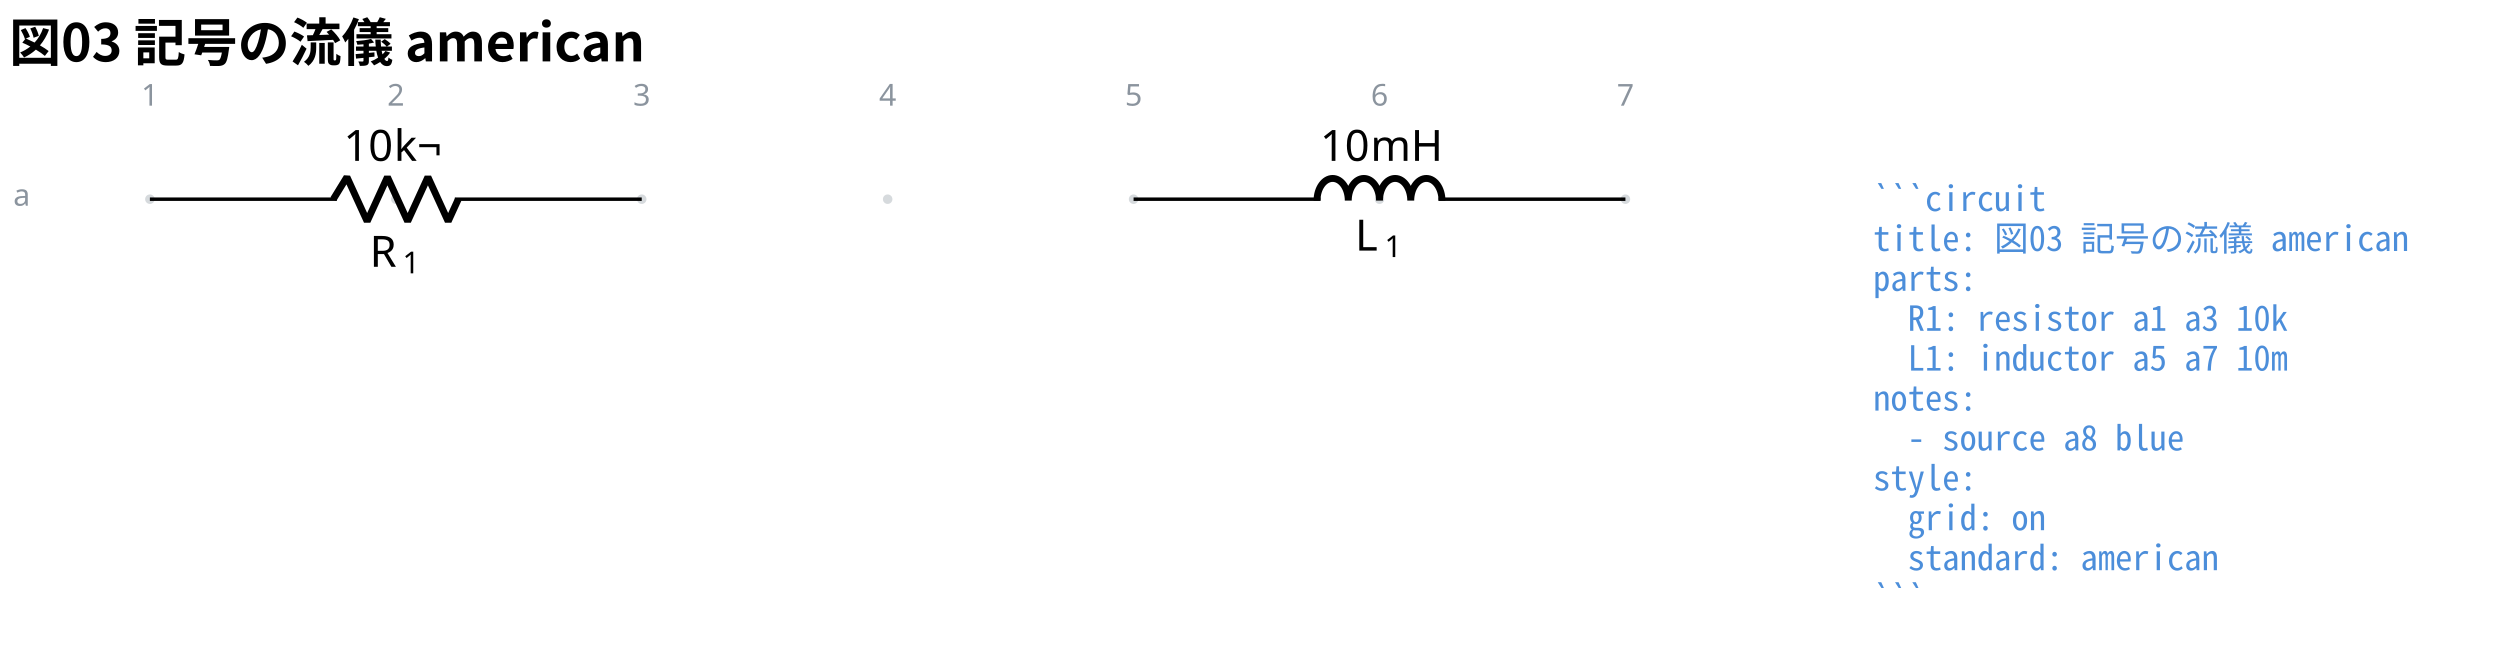
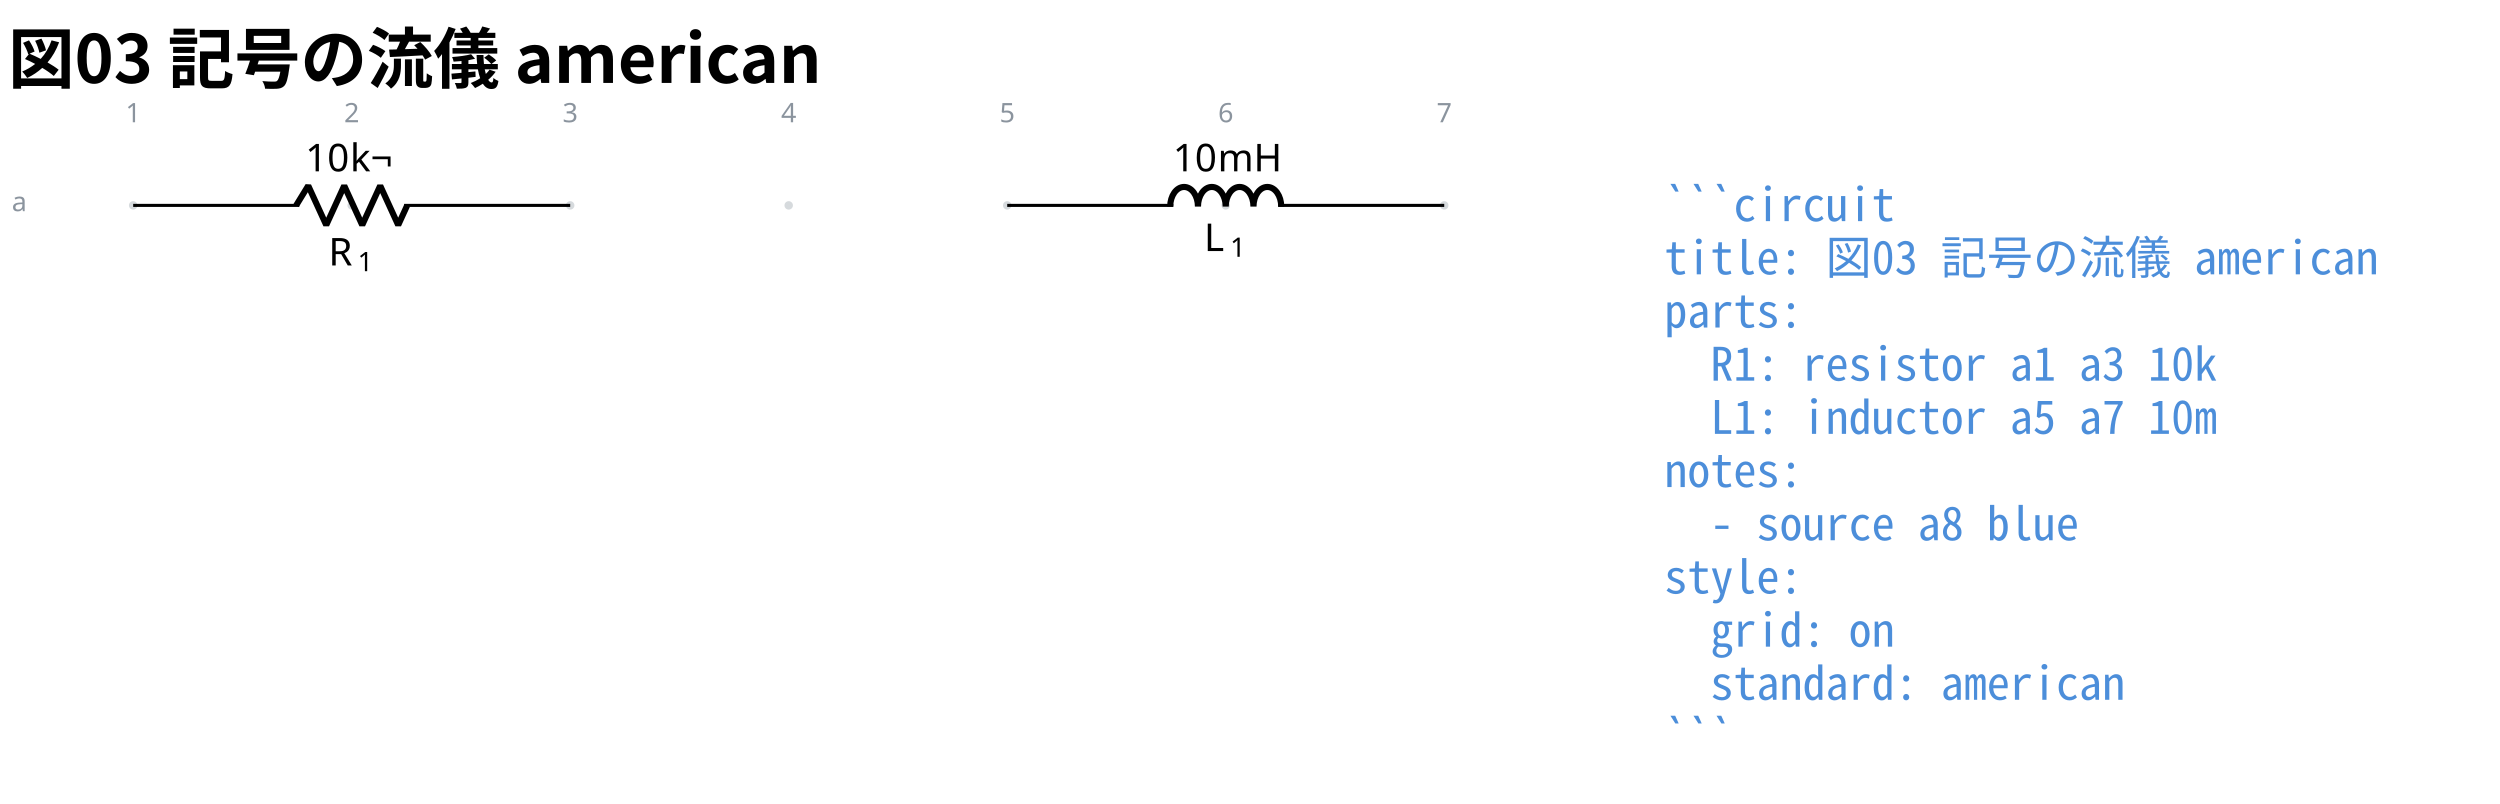
- <svg xmlns="http://www.w3.org/2000/svg" data-circuit-fence="0.1.0" fill="currentColor" width="771.313" height="199.944" viewBox="-72 -72 578.485 149.958">
+ <svg xmlns="http://www.w3.org/2000/svg" data-circuit-fence="0.1.0" fill="currentColor" width="868.091" height="278.852" viewBox="-72 -72 651.068 209.139">
  <g stroke="currentColor" stroke-miterlimit="10" stroke-width=".8">
-     <path fill="#8b949e" fill-opacity=".35" stroke="none" stroke-opacity=".35" d="M-36.218-25.909a1.1 1.1 0 1 0-2.2 0 1.1 1.1 0 0 0 2.2 0M20.688-25.909a1.1 1.1 0 1 0-2.2 0 1.1 1.1 0 0 0 2.2 0M77.593-25.909a1.1 1.1 0 1 0-2.2 0 1.1 1.1 0 0 0 2.2 0M134.499-25.909a1.1 1.1 0 1 0-2.2 0 1.1 1.1 0 0 0 2.2 0M191.404-25.909a1.1 1.1 0 1 0-2.2 0 1.1 1.1 0 0 0 2.2 0M248.31-25.909a1.1 1.1 0 1 0-2.2 0 1.1 1.1 0 0 0 2.2 0M305.215-25.909a1.1 1.1 0 1 0-2.2 0 1.1 1.1 0 0 0 2.2 0m-1.1 0" />
+     <path fill="#8b949e" fill-opacity=".35" stroke="none" stroke-opacity=".35" d="M-36.218-18.511a1.1 1.1 0 1 0-2.2 0 1.1 1.1 0 0 0 2.2 0M20.688-18.511a1.1 1.1 0 1 0-2.2 0 1.1 1.1 0 0 0 2.2 0M77.593-18.511a1.1 1.1 0 1 0-2.2 0 1.1 1.1 0 0 0 2.2 0M134.499-18.511a1.1 1.1 0 1 0-2.2 0 1.1 1.1 0 0 0 2.2 0M191.404-18.511a1.1 1.1 0 1 0-2.2 0 1.1 1.1 0 0 0 2.2 0M248.31-18.511a1.1 1.1 0 1 0-2.2 0 1.1 1.1 0 0 0 2.2 0M305.215-18.511a1.1 1.1 0 1 0-2.2 0 1.1 1.1 0 0 0 2.2 0m-1.1 0" />
    <g fill="#8b949e" stroke="#8b949e">
-       <text x="-37.318" y="-25.909" fill="#8b949e" stroke="none" font-family="cmr7" font-size="7" transform="translate(-1.993 -21.645)">1</text>
+       <text x="-37.318" y="-18.511" fill="#8b949e" stroke="none" font-family="cmr7" font-size="7" transform="translate(-1.993 -21.645)">1</text>
    </g>
    <g fill="#8b949e" stroke="#8b949e">
-       <text x="-37.318" y="-25.909" fill="#8b949e" stroke="none" font-family="cmr7" font-size="7" transform="translate(54.912 -21.645)">2</text>
+       <text x="-37.318" y="-18.511" fill="#8b949e" stroke="none" font-family="cmr7" font-size="7" transform="translate(54.912 -21.645)">2</text>
    </g>
    <g fill="#8b949e" stroke="#8b949e">
-       <text x="-37.318" y="-25.909" fill="#8b949e" stroke="none" font-family="cmr7" font-size="7" transform="translate(111.818 -21.645)">3</text>
+       <text x="-37.318" y="-18.511" fill="#8b949e" stroke="none" font-family="cmr7" font-size="7" transform="translate(111.818 -21.645)">3</text>
    </g>
    <g fill="#8b949e" stroke="#8b949e">
-       <text x="-37.318" y="-25.909" fill="#8b949e" stroke="none" font-family="cmr7" font-size="7" transform="translate(168.723 -21.645)">4</text>
+       <text x="-37.318" y="-18.511" fill="#8b949e" stroke="none" font-family="cmr7" font-size="7" transform="translate(168.723 -21.645)">4</text>
    </g>
    <g fill="#8b949e" stroke="#8b949e">
-       <text x="-37.318" y="-25.909" fill="#8b949e" stroke="none" font-family="cmr7" font-size="7" transform="translate(225.629 -21.645)">5</text>
+       <text x="-37.318" y="-18.511" fill="#8b949e" stroke="none" font-family="cmr7" font-size="7" transform="translate(225.629 -21.645)">5</text>
    </g>
    <g fill="#8b949e" stroke="#8b949e">
-       <text x="-37.318" y="-25.909" fill="#8b949e" stroke="none" font-family="cmr7" font-size="7" transform="translate(282.534 -21.645)">6</text>
+       <text x="-37.318" y="-18.511" fill="#8b949e" stroke="none" font-family="cmr7" font-size="7" transform="translate(282.534 -21.645)">6</text>
    </g>
    <g fill="#8b949e" stroke="#8b949e">
-       <text x="-37.318" y="-25.909" fill="#8b949e" stroke="none" font-family="cmr7" font-size="7" transform="translate(339.44 -21.645)">7</text>
+       <text x="-37.318" y="-18.511" fill="#8b949e" stroke="none" font-family="cmr7" font-size="7" transform="translate(339.44 -21.645)">7</text>
    </g>
    <g fill="#8b949e" stroke="#8b949e">
-       <text x="-37.318" y="-25.909" fill="#8b949e" stroke="none" font-family="cmr7" font-size="7" transform="translate(-31.62 1.507)">a</text>
+       <text x="-37.318" y="-18.511" fill="#8b949e" stroke="none" font-family="cmr7" font-size="7" transform="translate(-31.62 1.507)">a</text>
    </g>
-     <path fill="none" d="M-37.318-25.909h.4m-.4 0H5.93m27.315 0h43.248m-.4 0h.4" />
+     <path fill="none" d="M-37.318-18.511h.4m-.4 0H5.93m27.315 0h43.248m-.4 0h.4" />
    <g stroke-linejoin="bevel" stroke-width="1.6">
-       <path fill="none" d="m5.13-25.909 3.143-5.121 4.686 10.243 4.686-10.243 4.686 10.243 4.685-10.243 4.686 10.243 2.343-5.122" />
+       <path fill="none" d="m5.13-18.511 3.143-5.122L12.96-13.39l4.686-10.243L22.33-13.39l4.685-10.243 4.686 10.243 2.343-5.121" />
    </g>
    <g stroke="none">
-       <text x="-37.318" y="-25.909" font-family="cmmi10" font-size="10" transform="translate(50.866 15.648)">R</text>
-       <text x="-29.725" y="-24.409" font-family="cmr7" font-size="7" transform="translate(50.866 15.648)">1</text>
+       <text x="-37.318" y="-18.511" font-family="cmmi10" font-size="10" transform="translate(50.866 15.648)">R</text>
+       <text x="-29.725" y="-17.011" font-family="cmr7" font-size="7" transform="translate(50.866 15.648)">1</text>
    </g>
    <g stroke="none" font-family="cmr10" font-size="10">
-       <text x="-37.318" y="-25.909" transform="translate(44.822 -8.863)">10</text>
-       <text x="-25.651" y="-25.909" transform="translate(44.822 -8.863)">k¬</text>
+       <text x="-37.318" y="-18.511" transform="translate(44.822 -8.863)">10</text>
+       <text x="-25.651" y="-18.511" transform="translate(44.822 -8.863)">k¬</text>
    </g>
-     <path fill="none" d="M190.304-25.909h.4m-.4 0h43.248m27.315 0h43.248m-.4 0h.4" />
+     <path fill="none" d="M190.304-18.511h.4m-.4 0h43.248m27.315 0h43.248m-.4 0h.4" />
    <g stroke-linejoin="bevel" stroke-width="1.6">
-       <path fill="none" d="M232.752-25.589c0-2.828 1.619-5.121 3.615-5.121s3.614 2.293 3.614 5.121c0-2.828 1.618-5.121 3.614-5.121 1.997 0 3.615 2.293 3.615 5.121 0-2.828 1.618-5.121 3.614-5.121s3.614 2.293 3.614 5.121c0-2.828 1.619-5.121 3.615-5.121s3.614 2.293 3.614 5.121" />
+       <path fill="none" d="M232.752-18.191c0-2.829 1.619-5.121 3.615-5.121s3.614 2.292 3.614 5.12c0-2.828 1.618-5.12 3.614-5.12 1.997 0 3.615 2.292 3.615 5.12 0-2.828 1.618-5.12 3.614-5.12s3.614 2.292 3.614 5.12c0-2.828 1.619-5.12 3.615-5.12s3.614 2.292 3.614 5.12" />
    </g>
    <g stroke="none">
-       <text x="-37.318" y="-25.909" font-family="cmmi10" font-size="10" transform="translate(278.882 11.893)">L</text>
-       <text x="-30.512" y="-24.409" font-family="cmr7" font-size="7" transform="translate(278.882 11.893)">1</text>
+       <text x="-37.318" y="-18.511" font-family="cmmi10" font-size="10" transform="translate(278.882 11.893)">L</text>
+       <text x="-30.512" y="-17.011" font-family="cmr7" font-size="7" transform="translate(278.882 11.893)">1</text>
    </g>
    <g stroke="none" font-family="cmr10" font-size="10">
-       <text x="-37.318" y="-25.909" transform="translate(270.777 -8.863)">10</text>
-       <text x="-25.651" y="-25.909" transform="translate(270.777 -8.863)">mH</text>
+       <text x="-37.318" y="-18.511" transform="translate(270.777 -8.863)">10</text>
+       <text x="-25.651" y="-18.511" transform="translate(270.777 -8.863)">mH</text>
    </g>
    <g>
-       <text x="-37.318" y="-25.909" fill="#4c8eda" stroke="none" font-family="'Noto Sans Mono CJK JP',ui-monospace,'SFMono-Regular',Consolas,'Liberation Mono',monospace" font-size="8" transform="translate(398.738 2.733)" xml:space="preserve">```circuit</text>
+       <text x="-37.318" y="-18.511" fill="#4c8eda" stroke="none" font-family="'Noto Sans Mono CJK JP',ui-monospace,'SFMono-Regular',Consolas,'Liberation Mono',monospace" font-size="12" transform="translate(398.738 4.1)" xml:space="preserve">```circuit</text>
    </g>
    <g>
-       <text x="-37.318" y="-25.909" fill="#4c8eda" stroke="none" font-family="'Noto Sans Mono CJK JP',ui-monospace,'SFMono-Regular',Consolas,'Liberation Mono',monospace" font-size="8" transform="translate(398.738 11.98)" xml:space="preserve">title: 図03 記号の流儀 american</text>
+       <text x="-37.318" y="-18.511" fill="#4c8eda" stroke="none" font-family="'Noto Sans Mono CJK JP',ui-monospace,'SFMono-Regular',Consolas,'Liberation Mono',monospace" font-size="12" transform="translate(398.738 17.956)" xml:space="preserve">title: 図03 記号の流儀 american</text>
    </g>
    <g>
-       <text x="-37.318" y="-25.909" fill="#4c8eda" stroke="none" font-family="'Noto Sans Mono CJK JP',ui-monospace,'SFMono-Regular',Consolas,'Liberation Mono',monospace" font-size="8" transform="translate(398.738 21.2)" xml:space="preserve">parts:</text>
+       <text x="-37.318" y="-18.511" fill="#4c8eda" stroke="none" font-family="'Noto Sans Mono CJK JP',ui-monospace,'SFMono-Regular',Consolas,'Liberation Mono',monospace" font-size="12" transform="translate(398.738 31.813)" xml:space="preserve">parts:</text>
    </g>
    <g>
-       <text x="-37.318" y="-25.909" fill="#4c8eda" stroke="none" font-family="'Noto Sans Mono CJK JP',ui-monospace,'SFMono-Regular',Consolas,'Liberation Mono',monospace" font-size="8" transform="translate(398.738 30.446)" xml:space="preserve">  R1: resistor a1 a3 10k</text>
+       <text x="-37.318" y="-18.511" fill="#4c8eda" stroke="none" font-family="'Noto Sans Mono CJK JP',ui-monospace,'SFMono-Regular',Consolas,'Liberation Mono',monospace" font-size="12" transform="translate(398.738 45.641)" xml:space="preserve">  R1: resistor a1 a3 10k</text>
    </g>
    <g>
-       <text x="-37.318" y="-25.909" fill="#4c8eda" stroke="none" font-family="'Noto Sans Mono CJK JP',ui-monospace,'SFMono-Regular',Consolas,'Liberation Mono',monospace" font-size="8" transform="translate(398.738 39.665)" xml:space="preserve">  L1: inductor a5 a7 10m</text>
+       <text x="-37.318" y="-18.511" fill="#4c8eda" stroke="none" font-family="'Noto Sans Mono CJK JP',ui-monospace,'SFMono-Regular',Consolas,'Liberation Mono',monospace" font-size="12" transform="translate(398.738 59.498)" xml:space="preserve">  L1: inductor a5 a7 10m</text>
    </g>
    <g>
-       <text x="-37.318" y="-25.909" fill="#4c8eda" stroke="none" font-family="'Noto Sans Mono CJK JP',ui-monospace,'SFMono-Regular',Consolas,'Liberation Mono',monospace" font-size="8" transform="translate(398.738 48.912)" xml:space="preserve">notes:</text>
+       <text x="-37.318" y="-18.511" fill="#4c8eda" stroke="none" font-family="'Noto Sans Mono CJK JP',ui-monospace,'SFMono-Regular',Consolas,'Liberation Mono',monospace" font-size="12" transform="translate(398.738 73.354)" xml:space="preserve">notes:</text>
    </g>
    <g>
-       <text x="-37.318" y="-25.909" fill="#4c8eda" stroke="none" font-family="'Noto Sans Mono CJK JP',ui-monospace,'SFMono-Regular',Consolas,'Liberation Mono',monospace" font-size="8" transform="translate(398.738 58.131)" xml:space="preserve">  - source a8 blue</text>
+       <text x="-37.318" y="-18.511" fill="#4c8eda" stroke="none" font-family="'Noto Sans Mono CJK JP',ui-monospace,'SFMono-Regular',Consolas,'Liberation Mono',monospace" font-size="12" transform="translate(398.738 87.21)" xml:space="preserve">  - source a8 blue</text>
    </g>
    <g>
-       <text x="-37.318" y="-25.909" fill="#4c8eda" stroke="none" font-family="'Noto Sans Mono CJK JP',ui-monospace,'SFMono-Regular',Consolas,'Liberation Mono',monospace" font-size="8" transform="translate(398.738 67.378)" xml:space="preserve">style:</text>
+       <text x="-37.318" y="-18.511" fill="#4c8eda" stroke="none" font-family="'Noto Sans Mono CJK JP',ui-monospace,'SFMono-Regular',Consolas,'Liberation Mono',monospace" font-size="12" transform="translate(398.738 101.067)" xml:space="preserve">style:</text>
    </g>
    <g>
-       <text x="-37.318" y="-25.909" fill="#4c8eda" stroke="none" font-family="'Noto Sans Mono CJK JP',ui-monospace,'SFMono-Regular',Consolas,'Liberation Mono',monospace" font-size="8" transform="translate(398.738 76.596)" xml:space="preserve">  grid: on</text>
+       <text x="-37.318" y="-18.511" fill="#4c8eda" stroke="none" font-family="'Noto Sans Mono CJK JP',ui-monospace,'SFMono-Regular',Consolas,'Liberation Mono',monospace" font-size="12" transform="translate(398.738 114.924)" xml:space="preserve">  grid: on</text>
    </g>
    <g>
-       <text x="-37.318" y="-25.909" fill="#4c8eda" stroke="none" font-family="'Noto Sans Mono CJK JP',ui-monospace,'SFMono-Regular',Consolas,'Liberation Mono',monospace" font-size="8" transform="translate(398.738 85.844)" xml:space="preserve">  standard: american</text>
+       <text x="-37.318" y="-18.511" fill="#4c8eda" stroke="none" font-family="'Noto Sans Mono CJK JP',ui-monospace,'SFMono-Regular',Consolas,'Liberation Mono',monospace" font-size="12" transform="translate(398.738 128.751)" xml:space="preserve">  standard: american</text>
    </g>
    <g>
-       <text x="-37.318" y="-25.909" fill="#4c8eda" stroke="none" font-family="'Noto Sans Mono CJK JP',ui-monospace,'SFMono-Regular',Consolas,'Liberation Mono',monospace" font-size="8" transform="translate(398.738 95.091)" xml:space="preserve">```</text>
+       <text x="-37.318" y="-18.511" fill="#4c8eda" stroke="none" font-family="'Noto Sans Mono CJK JP',ui-monospace,'SFMono-Regular',Consolas,'Liberation Mono',monospace" font-size="12" transform="translate(398.738 142.608)" xml:space="preserve">```</text>
    </g>
    <g>
-       <text x="-37.318" y="-25.909" fill="currentColor" stroke="none" font-family="'Noto Sans CJK JP','Noto Sans JP','Hiragino Sans','Yu Gothic',sans-serif" font-size="12" transform="translate(-32.552 -31.889)" font-weight="bold">図03 記号の流儀 american</text>
+       <text x="-37.318" y="-18.511" fill="currentColor" stroke="none" font-family="'Noto Sans CJK JP','Noto Sans JP','Hiragino Sans','Yu Gothic',sans-serif" font-size="17.28" transform="translate(-32.552 -31.889)" font-weight="bold">図03 記号の流儀 american</text>
    </g>
  </g>
</svg>
